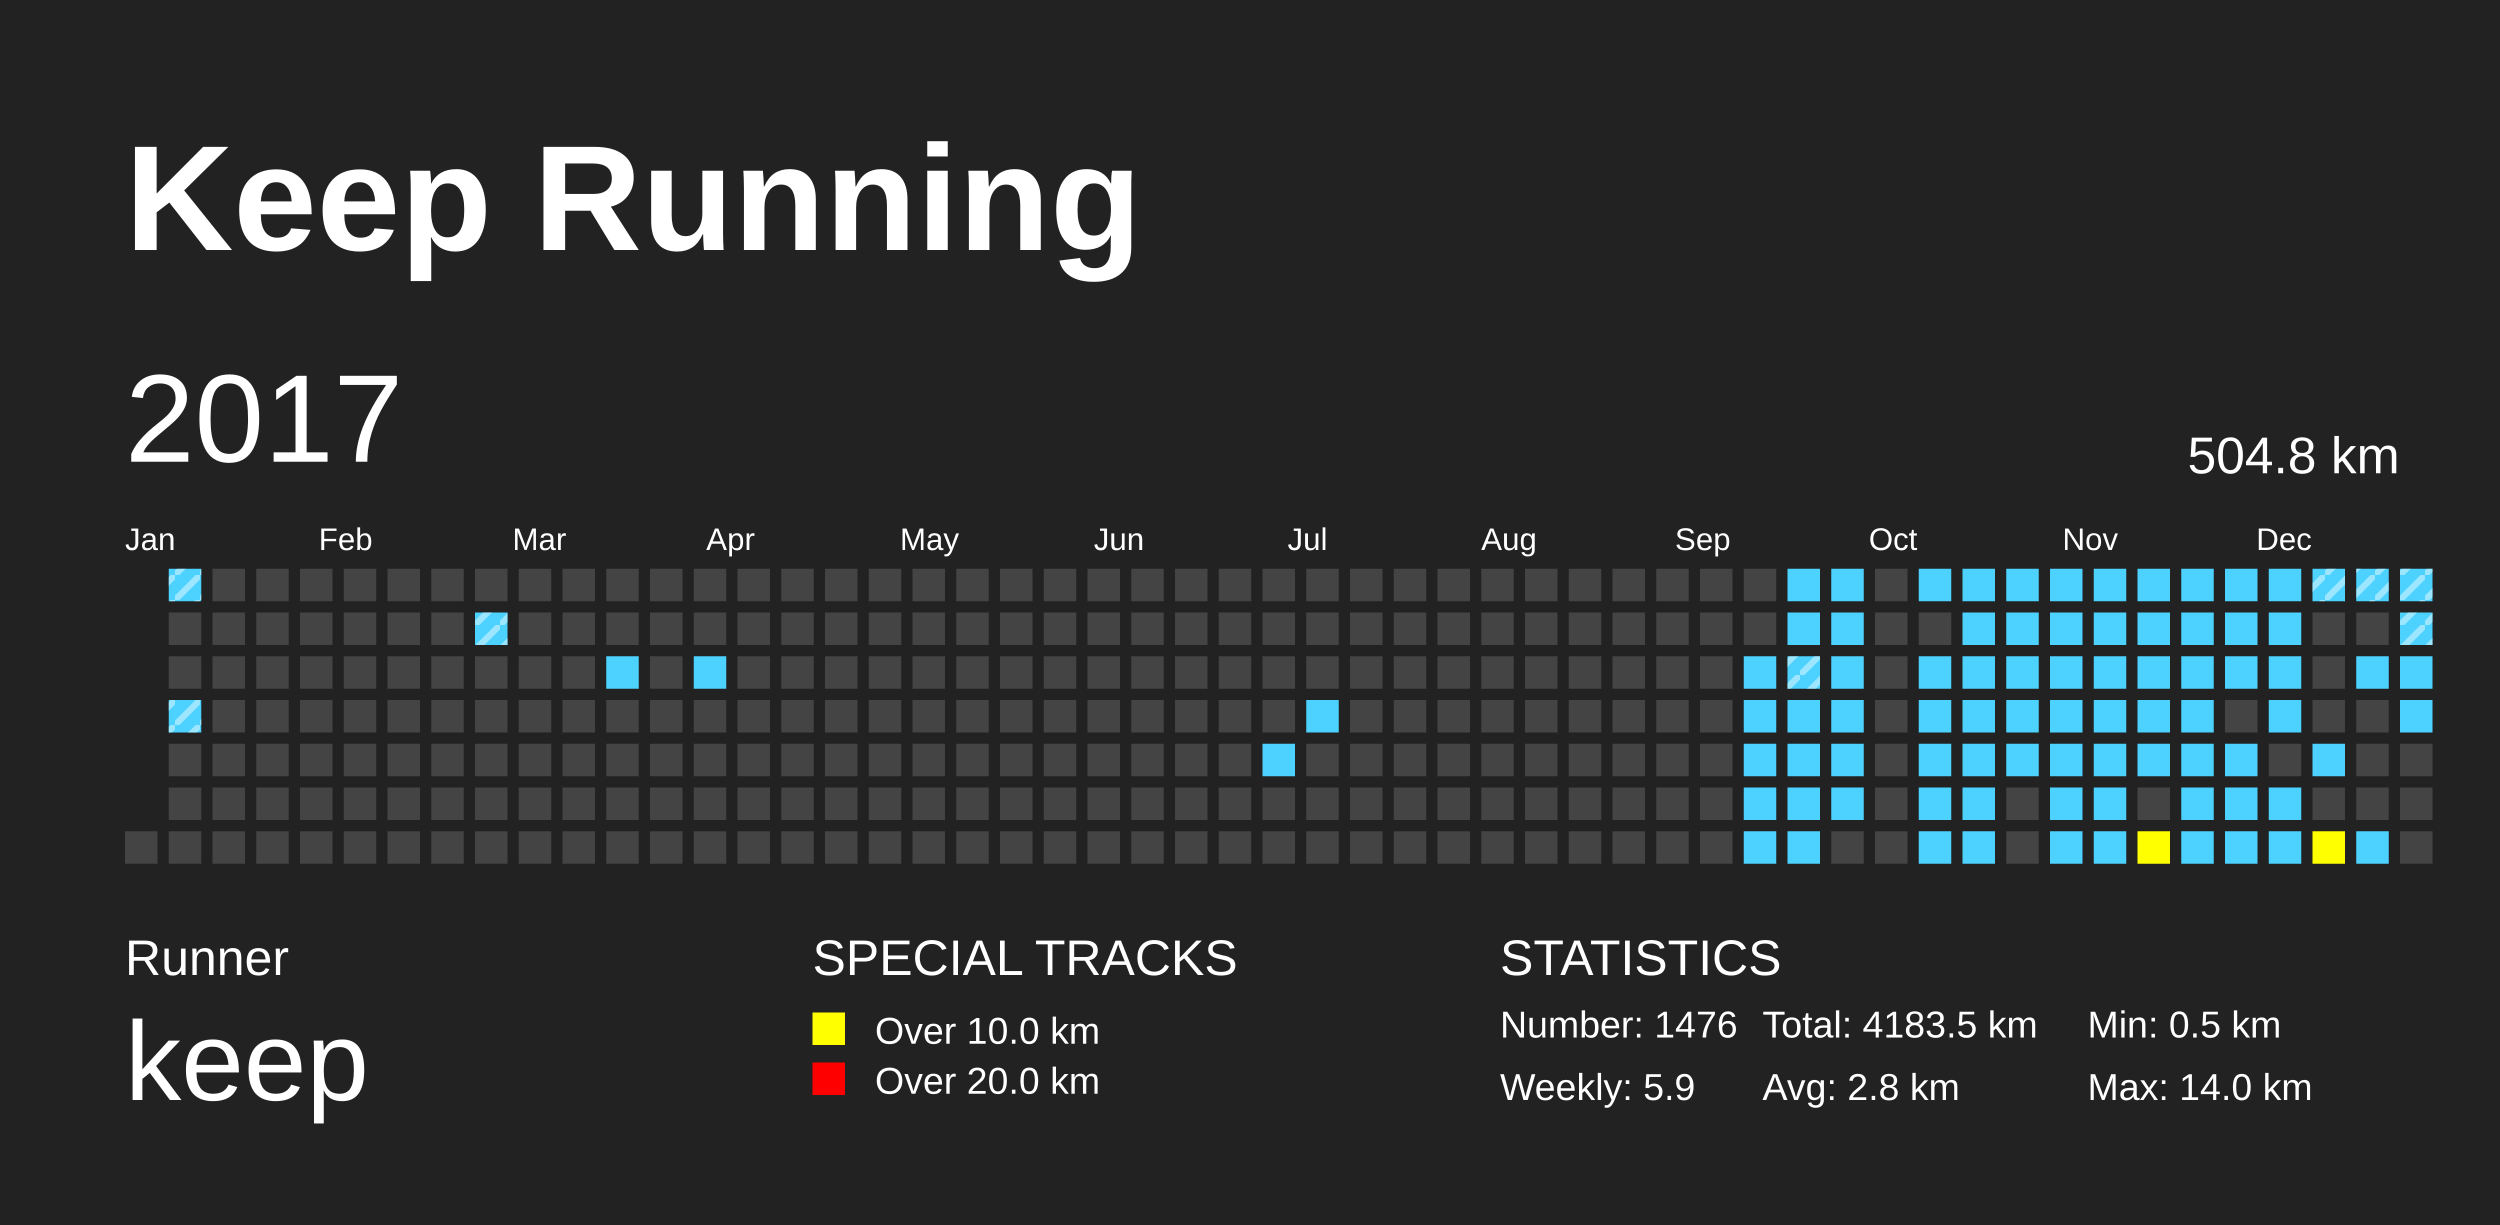
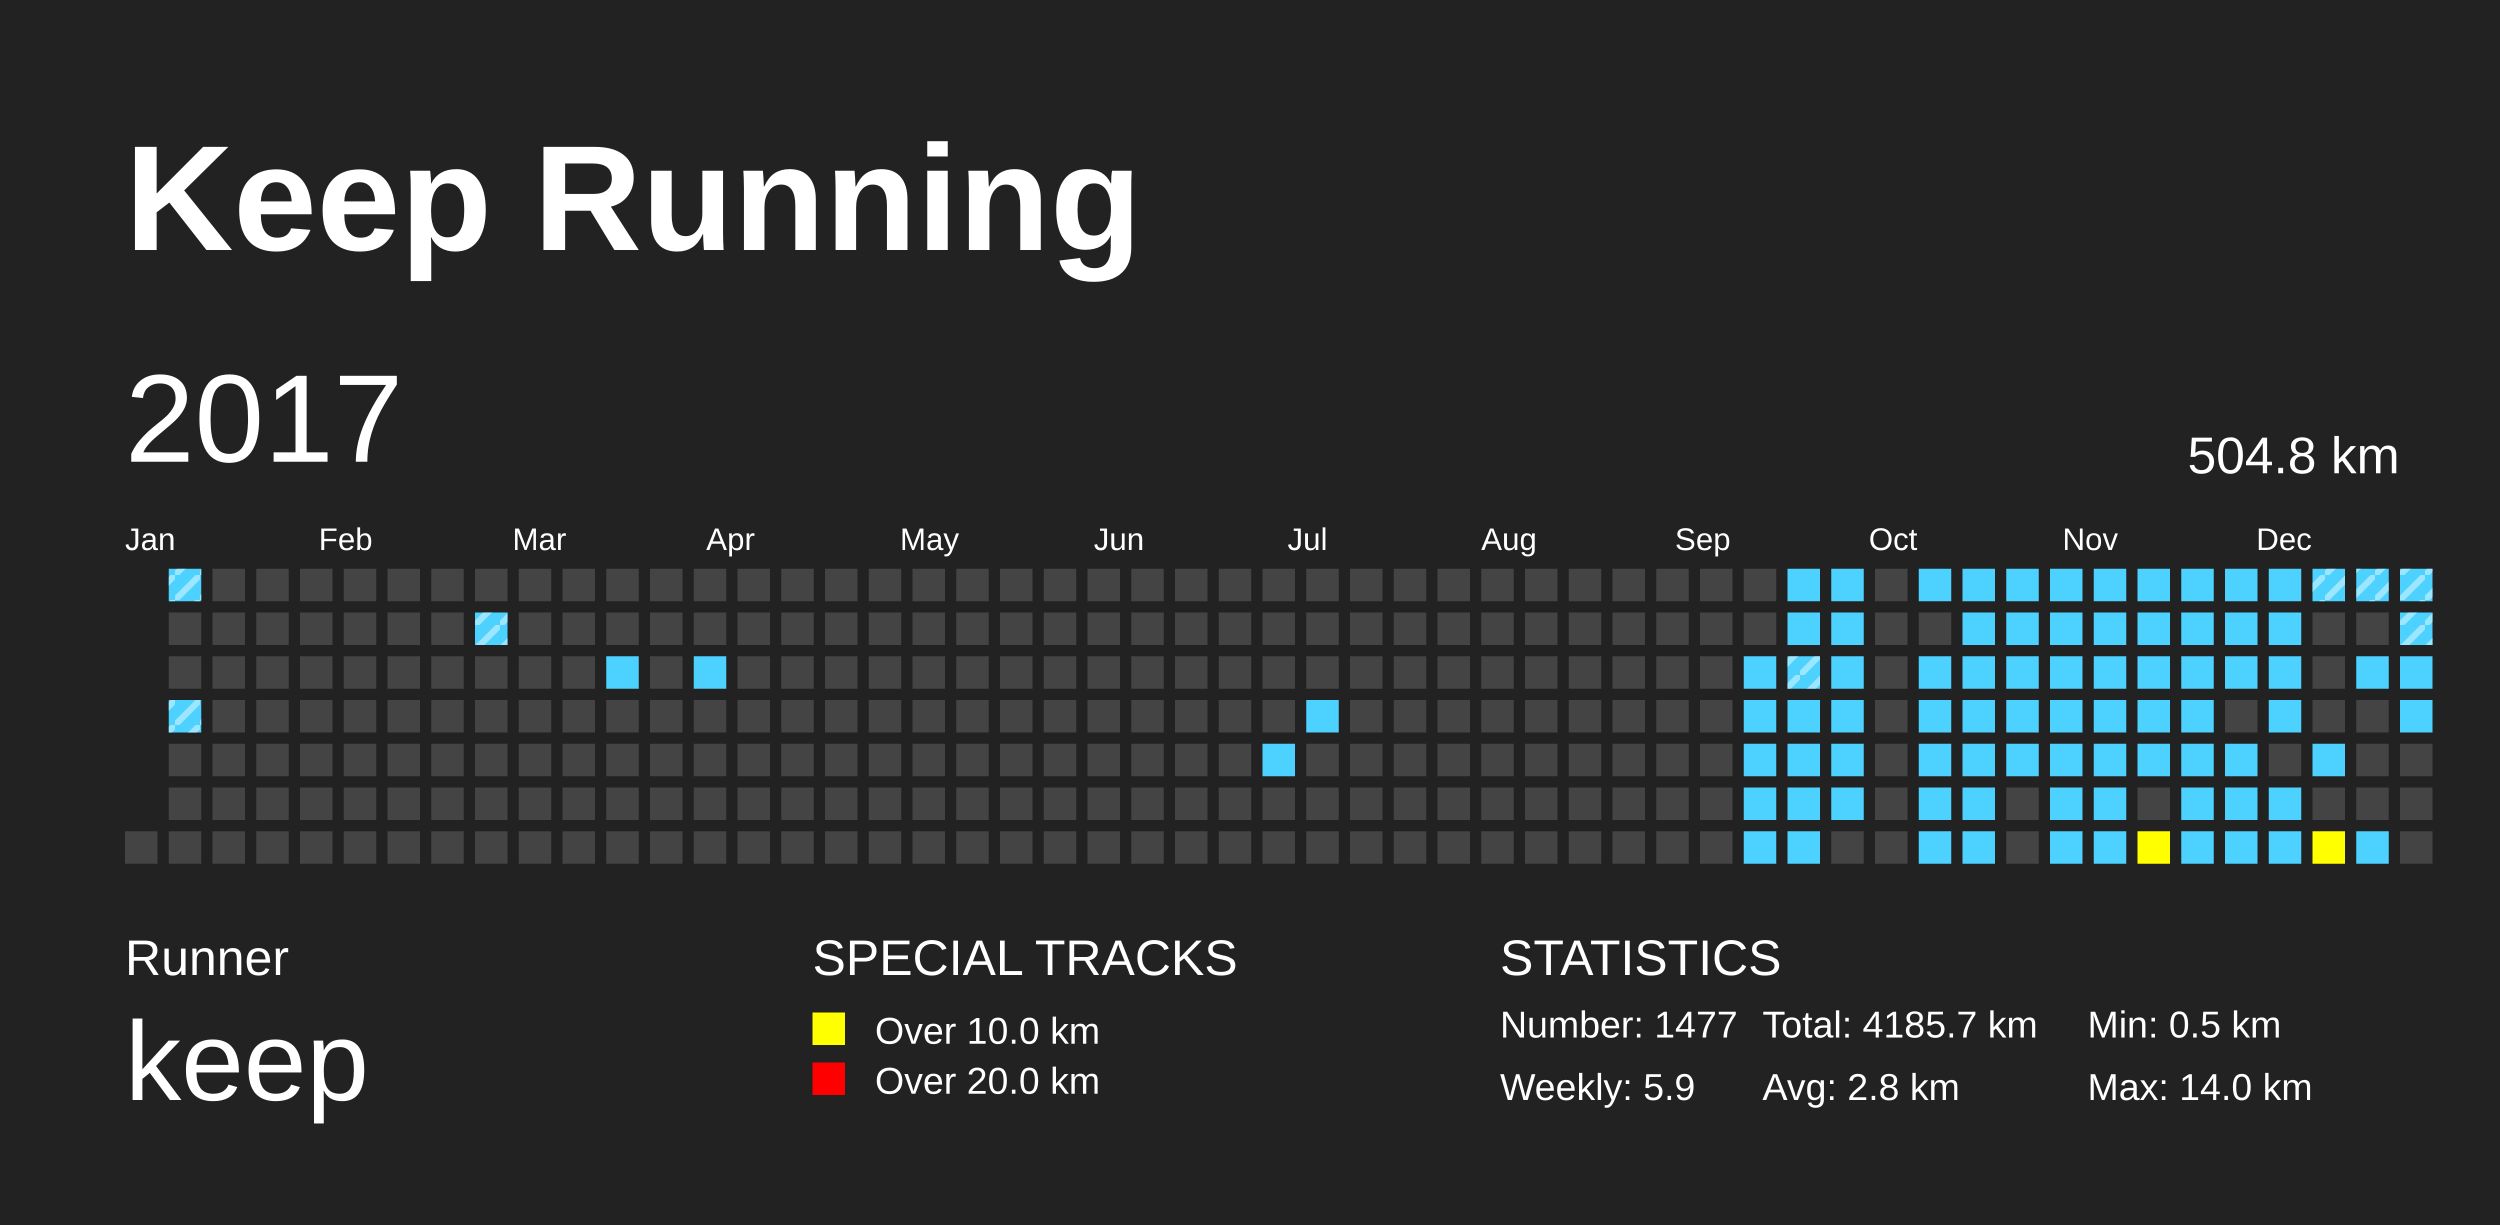
<svg xmlns="http://www.w3.org/2000/svg" baseProfile="full" height="98mm" version="1.1" viewBox="0,0,200,98" width="200mm">
  <defs>
    <pattern height="2" id="indoor-stripe" patternUnits="userSpaceOnUse" width="2">
      <line stroke="white" stroke-opacity="0.45" stroke-width="0.5" x1="0" x2="2" y1="2" y2="0" />
    </pattern>
  </defs>
  <rect fill="#222222" height="98" width="200" x="0" y="0" />
  <text fill="#FFFFFF" style="font-size:12px; font-family:Arial; font-weight:bold;" x="10" y="20">Keep Running</text>
  <text fill="#FFFFFF" style="font-size:4px; font-family:Arial" x="10" y="78">Runner</text>
  <text fill="#FFFFFF" style="font-size:9px; font-family:Arial" x="10" y="88">keep</text>
  <text fill="#FFFFFF" style="font-size:4px; font-family:Arial" x="65" y="78">SPECIAL TRACKS</text>
  <rect fill="yellow" height="2.6" width="2.6" x="65" y="81" />
  <text fill="#FFFFFF" style="font-size:3px; font-family:Arial" x="70" y="83.5">Over 10.0 km</text>
  <rect fill="red" height="2.6" width="2.6" x="65" y="85" />
  <text fill="#FFFFFF" style="font-size:3px; font-family:Arial" x="70" y="87.5">Over 20.0 km</text>
  <text fill="#FFFFFF" style="font-size:4px; font-family:Arial" x="120" y="78">STATISTICS</text>
-   <text fill="#FFFFFF" style="font-size:3px; font-family:Arial" x="120" y="83">Number: 1476</text>
+   <text fill="#FFFFFF" style="font-size:3px; font-family:Arial" x="120" y="83">Number: 1477</text>
  <text fill="#FFFFFF" style="font-size:3px; font-family:Arial" x="120" y="88">Weekly: 5.9</text>
-   <text fill="#FFFFFF" style="font-size:3px; font-family:Arial" x="141" y="83">Total: 4183.5 km</text>
+   <text fill="#FFFFFF" style="font-size:3px; font-family:Arial" x="141" y="83">Total: 4185.7 km</text>
  <text fill="#FFFFFF" style="font-size:3px; font-family:Arial" x="141" y="88">Avg: 2.8 km</text>
  <text fill="#FFFFFF" style="font-size:3px; font-family:Arial" x="167" y="83">Min: 0.5 km</text>
  <text fill="#FFFFFF" style="font-size:3px; font-family:Arial" x="167" y="88">Max: 14.0 km</text>
  <text dominant-baseline="hanging" fill="#FFFFFF" style="font-size:10.0px; font-family:Arial;" x="10" y="30">2017</text>
  <text dominant-baseline="hanging" fill="#FFFFFF" style="font-size:4.125px; font-family:Arial;" x="175" y="35">504.8 km</text>
  <text fill="#FFFFFF" style="font-size:2.5px; font-family:Arial" x="10.0" y="44">Jan</text>
  <text fill="#FFFFFF" style="font-size:2.5px; font-family:Arial" x="25.5" y="44">Feb</text>
  <text fill="#FFFFFF" style="font-size:2.5px; font-family:Arial" x="41.0" y="44">Mar</text>
  <text fill="#FFFFFF" style="font-size:2.5px; font-family:Arial" x="56.5" y="44">Apr</text>
  <text fill="#FFFFFF" style="font-size:2.5px; font-family:Arial" x="72.0" y="44">May</text>
  <text fill="#FFFFFF" style="font-size:2.5px; font-family:Arial" x="87.5" y="44">Jun</text>
  <text fill="#FFFFFF" style="font-size:2.5px; font-family:Arial" x="103.0" y="44">Jul</text>
  <text fill="#FFFFFF" style="font-size:2.5px; font-family:Arial" x="118.5" y="44">Aug</text>
  <text fill="#FFFFFF" style="font-size:2.5px; font-family:Arial" x="134.0" y="44">Sep</text>
  <text fill="#FFFFFF" style="font-size:2.5px; font-family:Arial" x="149.5" y="44">Oct</text>
  <text fill="#FFFFFF" style="font-size:2.5px; font-family:Arial" x="165.0" y="44">Nov</text>
  <text fill="#FFFFFF" style="font-size:2.5px; font-family:Arial" x="180.5" y="44">Dec</text>
  <rect fill="#444444" height="2.6" width="2.6" x="10.0" y="66.5" />
  <rect fill="#4DD2FF" height="2.6" width="2.6" x="13.5" y="45.5" />
  <rect fill="url(#indoor-stripe)" height="2.6" style="pointer-events: none;" width="2.6" x="13.5" y="45.5" />
  <rect fill="#444444" height="2.6" width="2.6" x="13.5" y="49.0" />
  <rect fill="#444444" height="2.6" width="2.6" x="13.5" y="52.5" />
  <rect fill="#4DD2FF" height="2.6" width="2.6" x="13.5" y="56.0" />
  <rect fill="url(#indoor-stripe)" height="2.6" style="pointer-events: none;" width="2.6" x="13.5" y="56.0" />
  <rect fill="#444444" height="2.6" width="2.6" x="13.5" y="59.5" />
  <rect fill="#444444" height="2.6" width="2.6" x="13.5" y="63.0" />
  <rect fill="#444444" height="2.6" width="2.6" x="13.5" y="66.5" />
  <rect fill="#444444" height="2.6" width="2.6" x="17.0" y="45.5" />
  <rect fill="#444444" height="2.6" width="2.6" x="17.0" y="49.0" />
  <rect fill="#444444" height="2.6" width="2.6" x="17.0" y="52.5" />
  <rect fill="#444444" height="2.6" width="2.6" x="17.0" y="56.0" />
  <rect fill="#444444" height="2.6" width="2.6" x="17.0" y="59.5" />
  <rect fill="#444444" height="2.6" width="2.6" x="17.0" y="63.0" />
  <rect fill="#444444" height="2.6" width="2.6" x="17.0" y="66.5" />
  <rect fill="#444444" height="2.6" width="2.6" x="20.5" y="45.5" />
  <rect fill="#444444" height="2.6" width="2.6" x="20.5" y="49.0" />
  <rect fill="#444444" height="2.6" width="2.6" x="20.5" y="52.5" />
  <rect fill="#444444" height="2.6" width="2.6" x="20.5" y="56.0" />
  <rect fill="#444444" height="2.6" width="2.6" x="20.5" y="59.5" />
  <rect fill="#444444" height="2.6" width="2.6" x="20.5" y="63.0" />
  <rect fill="#444444" height="2.6" width="2.6" x="20.5" y="66.5" />
  <rect fill="#444444" height="2.6" width="2.6" x="24.0" y="45.5" />
  <rect fill="#444444" height="2.6" width="2.6" x="24.0" y="49.0" />
  <rect fill="#444444" height="2.6" width="2.6" x="24.0" y="52.5" />
  <rect fill="#444444" height="2.6" width="2.6" x="24.0" y="56.0" />
  <rect fill="#444444" height="2.6" width="2.6" x="24.0" y="59.5" />
  <rect fill="#444444" height="2.6" width="2.6" x="24.0" y="63.0" />
  <rect fill="#444444" height="2.6" width="2.6" x="24.0" y="66.5" />
  <rect fill="#444444" height="2.6" width="2.6" x="27.5" y="45.5" />
  <rect fill="#444444" height="2.6" width="2.6" x="27.5" y="49.0" />
  <rect fill="#444444" height="2.6" width="2.6" x="27.5" y="52.5" />
  <rect fill="#444444" height="2.6" width="2.6" x="27.5" y="56.0" />
  <rect fill="#444444" height="2.6" width="2.6" x="27.5" y="59.5" />
  <rect fill="#444444" height="2.6" width="2.6" x="27.5" y="63.0" />
  <rect fill="#444444" height="2.6" width="2.6" x="27.5" y="66.5" />
  <rect fill="#444444" height="2.6" width="2.6" x="31.0" y="45.5" />
  <rect fill="#444444" height="2.6" width="2.6" x="31.0" y="49.0" />
  <rect fill="#444444" height="2.6" width="2.6" x="31.0" y="52.5" />
  <rect fill="#444444" height="2.6" width="2.6" x="31.0" y="56.0" />
  <rect fill="#444444" height="2.6" width="2.6" x="31.0" y="59.5" />
  <rect fill="#444444" height="2.6" width="2.6" x="31.0" y="63.0" />
  <rect fill="#444444" height="2.6" width="2.6" x="31.0" y="66.5" />
  <rect fill="#444444" height="2.6" width="2.6" x="34.5" y="45.5" />
  <rect fill="#444444" height="2.6" width="2.6" x="34.5" y="49.0" />
  <rect fill="#444444" height="2.6" width="2.6" x="34.5" y="52.5" />
  <rect fill="#444444" height="2.6" width="2.6" x="34.5" y="56.0" />
  <rect fill="#444444" height="2.6" width="2.6" x="34.5" y="59.5" />
  <rect fill="#444444" height="2.6" width="2.6" x="34.5" y="63.0" />
  <rect fill="#444444" height="2.6" width="2.6" x="34.5" y="66.5" />
  <rect fill="#444444" height="2.6" width="2.6" x="38.0" y="45.5" />
  <rect fill="#4DD2FF" height="2.6" width="2.6" x="38.0" y="49.0" />
  <rect fill="url(#indoor-stripe)" height="2.6" style="pointer-events: none;" width="2.6" x="38.0" y="49.0" />
  <rect fill="#444444" height="2.6" width="2.6" x="38.0" y="52.5" />
  <rect fill="#444444" height="2.6" width="2.6" x="38.0" y="56.0" />
  <rect fill="#444444" height="2.6" width="2.6" x="38.0" y="59.5" />
  <rect fill="#444444" height="2.6" width="2.6" x="38.0" y="63.0" />
  <rect fill="#444444" height="2.6" width="2.6" x="38.0" y="66.5" />
  <rect fill="#444444" height="2.6" width="2.6" x="41.5" y="45.5" />
  <rect fill="#444444" height="2.6" width="2.6" x="41.5" y="49.0" />
  <rect fill="#444444" height="2.6" width="2.6" x="41.5" y="52.5" />
  <rect fill="#444444" height="2.6" width="2.6" x="41.5" y="56.0" />
  <rect fill="#444444" height="2.6" width="2.6" x="41.5" y="59.5" />
  <rect fill="#444444" height="2.6" width="2.6" x="41.5" y="63.0" />
  <rect fill="#444444" height="2.6" width="2.6" x="41.5" y="66.5" />
  <rect fill="#444444" height="2.6" width="2.6" x="45.0" y="45.5" />
  <rect fill="#444444" height="2.6" width="2.6" x="45.0" y="49.0" />
  <rect fill="#444444" height="2.6" width="2.6" x="45.0" y="52.5" />
  <rect fill="#444444" height="2.6" width="2.6" x="45.0" y="56.0" />
  <rect fill="#444444" height="2.6" width="2.6" x="45.0" y="59.5" />
  <rect fill="#444444" height="2.6" width="2.6" x="45.0" y="63.0" />
  <rect fill="#444444" height="2.6" width="2.6" x="45.0" y="66.5" />
  <rect fill="#444444" height="2.6" width="2.6" x="48.5" y="45.5" />
  <rect fill="#444444" height="2.6" width="2.6" x="48.5" y="49.0" />
  <rect fill="#4DD2FF" height="2.6" width="2.6" x="48.5" y="52.5" />
  <rect fill="#444444" height="2.6" width="2.6" x="48.5" y="56.0" />
  <rect fill="#444444" height="2.6" width="2.6" x="48.5" y="59.5" />
  <rect fill="#444444" height="2.6" width="2.6" x="48.5" y="63.0" />
  <rect fill="#444444" height="2.6" width="2.6" x="48.5" y="66.5" />
  <rect fill="#444444" height="2.6" width="2.6" x="52.0" y="45.5" />
  <rect fill="#444444" height="2.6" width="2.6" x="52.0" y="49.0" />
  <rect fill="#444444" height="2.6" width="2.6" x="52.0" y="52.5" />
  <rect fill="#444444" height="2.6" width="2.6" x="52.0" y="56.0" />
  <rect fill="#444444" height="2.6" width="2.6" x="52.0" y="59.5" />
  <rect fill="#444444" height="2.6" width="2.6" x="52.0" y="63.0" />
  <rect fill="#444444" height="2.6" width="2.6" x="52.0" y="66.5" />
  <rect fill="#444444" height="2.6" width="2.6" x="55.5" y="45.5" />
  <rect fill="#444444" height="2.6" width="2.6" x="55.5" y="49.0" />
  <rect fill="#4DD2FF" height="2.6" width="2.6" x="55.5" y="52.5" />
  <rect fill="#444444" height="2.6" width="2.6" x="55.5" y="56.0" />
  <rect fill="#444444" height="2.6" width="2.6" x="55.5" y="59.5" />
  <rect fill="#444444" height="2.6" width="2.6" x="55.5" y="63.0" />
  <rect fill="#444444" height="2.6" width="2.6" x="55.5" y="66.5" />
  <rect fill="#444444" height="2.6" width="2.6" x="59.0" y="45.5" />
  <rect fill="#444444" height="2.6" width="2.6" x="59.0" y="49.0" />
  <rect fill="#444444" height="2.6" width="2.6" x="59.0" y="52.5" />
  <rect fill="#444444" height="2.6" width="2.6" x="59.0" y="56.0" />
  <rect fill="#444444" height="2.6" width="2.6" x="59.0" y="59.5" />
  <rect fill="#444444" height="2.6" width="2.6" x="59.0" y="63.0" />
  <rect fill="#444444" height="2.6" width="2.6" x="59.0" y="66.5" />
  <rect fill="#444444" height="2.6" width="2.6" x="62.5" y="45.5" />
  <rect fill="#444444" height="2.6" width="2.6" x="62.5" y="49.0" />
  <rect fill="#444444" height="2.6" width="2.6" x="62.5" y="52.5" />
  <rect fill="#444444" height="2.6" width="2.6" x="62.5" y="56.0" />
  <rect fill="#444444" height="2.6" width="2.6" x="62.5" y="59.5" />
  <rect fill="#444444" height="2.6" width="2.6" x="62.5" y="63.0" />
  <rect fill="#444444" height="2.6" width="2.6" x="62.5" y="66.5" />
  <rect fill="#444444" height="2.6" width="2.6" x="66.0" y="45.5" />
  <rect fill="#444444" height="2.6" width="2.6" x="66.0" y="49.0" />
  <rect fill="#444444" height="2.6" width="2.6" x="66.0" y="52.5" />
  <rect fill="#444444" height="2.6" width="2.6" x="66.0" y="56.0" />
  <rect fill="#444444" height="2.6" width="2.6" x="66.0" y="59.5" />
  <rect fill="#444444" height="2.6" width="2.6" x="66.0" y="63.0" />
  <rect fill="#444444" height="2.6" width="2.6" x="66.0" y="66.5" />
  <rect fill="#444444" height="2.6" width="2.6" x="69.5" y="45.5" />
  <rect fill="#444444" height="2.6" width="2.6" x="69.5" y="49.0" />
  <rect fill="#444444" height="2.6" width="2.6" x="69.5" y="52.5" />
  <rect fill="#444444" height="2.6" width="2.6" x="69.5" y="56.0" />
  <rect fill="#444444" height="2.6" width="2.6" x="69.5" y="59.5" />
  <rect fill="#444444" height="2.6" width="2.6" x="69.5" y="63.0" />
  <rect fill="#444444" height="2.6" width="2.6" x="69.5" y="66.5" />
  <rect fill="#444444" height="2.6" width="2.6" x="73.0" y="45.5" />
  <rect fill="#444444" height="2.6" width="2.6" x="73.0" y="49.0" />
  <rect fill="#444444" height="2.6" width="2.6" x="73.0" y="52.5" />
  <rect fill="#444444" height="2.6" width="2.6" x="73.0" y="56.0" />
  <rect fill="#444444" height="2.6" width="2.6" x="73.0" y="59.5" />
  <rect fill="#444444" height="2.6" width="2.6" x="73.0" y="63.0" />
  <rect fill="#444444" height="2.6" width="2.6" x="73.0" y="66.5" />
  <rect fill="#444444" height="2.6" width="2.6" x="76.5" y="45.5" />
  <rect fill="#444444" height="2.6" width="2.6" x="76.5" y="49.0" />
  <rect fill="#444444" height="2.6" width="2.6" x="76.5" y="52.5" />
  <rect fill="#444444" height="2.6" width="2.6" x="76.5" y="56.0" />
  <rect fill="#444444" height="2.6" width="2.6" x="76.5" y="59.5" />
  <rect fill="#444444" height="2.6" width="2.6" x="76.5" y="63.0" />
  <rect fill="#444444" height="2.6" width="2.6" x="76.5" y="66.5" />
  <rect fill="#444444" height="2.6" width="2.6" x="80.0" y="45.5" />
  <rect fill="#444444" height="2.6" width="2.6" x="80.0" y="49.0" />
  <rect fill="#444444" height="2.6" width="2.6" x="80.0" y="52.5" />
  <rect fill="#444444" height="2.6" width="2.6" x="80.0" y="56.0" />
  <rect fill="#444444" height="2.6" width="2.6" x="80.0" y="59.5" />
  <rect fill="#444444" height="2.6" width="2.6" x="80.0" y="63.0" />
  <rect fill="#444444" height="2.6" width="2.6" x="80.0" y="66.5" />
  <rect fill="#444444" height="2.6" width="2.6" x="83.5" y="45.5" />
  <rect fill="#444444" height="2.6" width="2.6" x="83.5" y="49.0" />
  <rect fill="#444444" height="2.6" width="2.6" x="83.5" y="52.5" />
  <rect fill="#444444" height="2.6" width="2.6" x="83.5" y="56.0" />
  <rect fill="#444444" height="2.6" width="2.6" x="83.5" y="59.5" />
  <rect fill="#444444" height="2.6" width="2.6" x="83.5" y="63.0" />
  <rect fill="#444444" height="2.6" width="2.6" x="83.5" y="66.5" />
  <rect fill="#444444" height="2.6" width="2.6" x="87.0" y="45.5" />
  <rect fill="#444444" height="2.6" width="2.6" x="87.0" y="49.0" />
  <rect fill="#444444" height="2.6" width="2.6" x="87.0" y="52.5" />
  <rect fill="#444444" height="2.6" width="2.6" x="87.0" y="56.0" />
  <rect fill="#444444" height="2.6" width="2.6" x="87.0" y="59.5" />
  <rect fill="#444444" height="2.6" width="2.6" x="87.0" y="63.0" />
  <rect fill="#444444" height="2.6" width="2.6" x="87.0" y="66.5" />
  <rect fill="#444444" height="2.6" width="2.6" x="90.5" y="45.5" />
  <rect fill="#444444" height="2.6" width="2.6" x="90.5" y="49.0" />
  <rect fill="#444444" height="2.6" width="2.6" x="90.5" y="52.5" />
  <rect fill="#444444" height="2.6" width="2.6" x="90.5" y="56.0" />
  <rect fill="#444444" height="2.6" width="2.6" x="90.5" y="59.5" />
  <rect fill="#444444" height="2.6" width="2.6" x="90.5" y="63.0" />
  <rect fill="#444444" height="2.6" width="2.6" x="90.5" y="66.5" />
  <rect fill="#444444" height="2.6" width="2.6" x="94.0" y="45.5" />
  <rect fill="#444444" height="2.6" width="2.6" x="94.0" y="49.0" />
  <rect fill="#444444" height="2.6" width="2.6" x="94.0" y="52.5" />
  <rect fill="#444444" height="2.6" width="2.6" x="94.0" y="56.0" />
  <rect fill="#444444" height="2.6" width="2.6" x="94.0" y="59.5" />
  <rect fill="#444444" height="2.6" width="2.6" x="94.0" y="63.0" />
  <rect fill="#444444" height="2.6" width="2.6" x="94.0" y="66.5" />
  <rect fill="#444444" height="2.6" width="2.6" x="97.5" y="45.5" />
  <rect fill="#444444" height="2.6" width="2.6" x="97.5" y="49.0" />
  <rect fill="#444444" height="2.6" width="2.6" x="97.5" y="52.5" />
  <rect fill="#444444" height="2.6" width="2.6" x="97.5" y="56.0" />
  <rect fill="#444444" height="2.6" width="2.6" x="97.5" y="59.5" />
  <rect fill="#444444" height="2.6" width="2.6" x="97.5" y="63.0" />
  <rect fill="#444444" height="2.6" width="2.6" x="97.5" y="66.5" />
  <rect fill="#444444" height="2.6" width="2.6" x="101.0" y="45.5" />
  <rect fill="#444444" height="2.6" width="2.6" x="101.0" y="49.0" />
  <rect fill="#444444" height="2.6" width="2.6" x="101.0" y="52.5" />
  <rect fill="#444444" height="2.6" width="2.6" x="101.0" y="56.0" />
  <rect fill="#4DD2FF" height="2.6" width="2.6" x="101.0" y="59.5" />
  <rect fill="#444444" height="2.6" width="2.6" x="101.0" y="63.0" />
  <rect fill="#444444" height="2.6" width="2.6" x="101.0" y="66.5" />
  <rect fill="#444444" height="2.6" width="2.6" x="104.5" y="45.5" />
  <rect fill="#444444" height="2.6" width="2.6" x="104.5" y="49.0" />
  <rect fill="#444444" height="2.6" width="2.6" x="104.5" y="52.5" />
  <rect fill="#4DD2FF" height="2.6" width="2.6" x="104.5" y="56.0" />
  <rect fill="#444444" height="2.6" width="2.6" x="104.5" y="59.5" />
  <rect fill="#444444" height="2.6" width="2.6" x="104.5" y="63.0" />
  <rect fill="#444444" height="2.6" width="2.6" x="104.5" y="66.5" />
  <rect fill="#444444" height="2.6" width="2.6" x="108.0" y="45.5" />
  <rect fill="#444444" height="2.6" width="2.6" x="108.0" y="49.0" />
  <rect fill="#444444" height="2.6" width="2.6" x="108.0" y="52.5" />
  <rect fill="#444444" height="2.6" width="2.6" x="108.0" y="56.0" />
  <rect fill="#444444" height="2.6" width="2.6" x="108.0" y="59.5" />
  <rect fill="#444444" height="2.6" width="2.6" x="108.0" y="63.0" />
  <rect fill="#444444" height="2.6" width="2.6" x="108.0" y="66.5" />
  <rect fill="#444444" height="2.6" width="2.6" x="111.5" y="45.5" />
  <rect fill="#444444" height="2.6" width="2.6" x="111.5" y="49.0" />
  <rect fill="#444444" height="2.6" width="2.6" x="111.5" y="52.5" />
  <rect fill="#444444" height="2.6" width="2.6" x="111.5" y="56.0" />
  <rect fill="#444444" height="2.6" width="2.6" x="111.5" y="59.5" />
  <rect fill="#444444" height="2.6" width="2.6" x="111.5" y="63.0" />
  <rect fill="#444444" height="2.6" width="2.6" x="111.5" y="66.5" />
  <rect fill="#444444" height="2.6" width="2.6" x="115.0" y="45.5" />
  <rect fill="#444444" height="2.6" width="2.6" x="115.0" y="49.0" />
  <rect fill="#444444" height="2.6" width="2.6" x="115.0" y="52.5" />
  <rect fill="#444444" height="2.6" width="2.6" x="115.0" y="56.0" />
  <rect fill="#444444" height="2.6" width="2.6" x="115.0" y="59.5" />
  <rect fill="#444444" height="2.6" width="2.6" x="115.0" y="63.0" />
  <rect fill="#444444" height="2.6" width="2.6" x="115.0" y="66.5" />
  <rect fill="#444444" height="2.6" width="2.6" x="118.5" y="45.5" />
  <rect fill="#444444" height="2.6" width="2.6" x="118.5" y="49.0" />
  <rect fill="#444444" height="2.6" width="2.6" x="118.5" y="52.5" />
  <rect fill="#444444" height="2.6" width="2.6" x="118.5" y="56.0" />
  <rect fill="#444444" height="2.6" width="2.6" x="118.5" y="59.5" />
  <rect fill="#444444" height="2.6" width="2.6" x="118.5" y="63.0" />
  <rect fill="#444444" height="2.6" width="2.6" x="118.5" y="66.5" />
  <rect fill="#444444" height="2.6" width="2.6" x="122.0" y="45.5" />
  <rect fill="#444444" height="2.6" width="2.6" x="122.0" y="49.0" />
  <rect fill="#444444" height="2.6" width="2.6" x="122.0" y="52.5" />
  <rect fill="#444444" height="2.6" width="2.6" x="122.0" y="56.0" />
  <rect fill="#444444" height="2.6" width="2.6" x="122.0" y="59.5" />
  <rect fill="#444444" height="2.6" width="2.6" x="122.0" y="63.0" />
  <rect fill="#444444" height="2.6" width="2.6" x="122.0" y="66.5" />
  <rect fill="#444444" height="2.6" width="2.6" x="125.5" y="45.5" />
  <rect fill="#444444" height="2.6" width="2.6" x="125.5" y="49.0" />
  <rect fill="#444444" height="2.6" width="2.6" x="125.5" y="52.5" />
  <rect fill="#444444" height="2.6" width="2.6" x="125.5" y="56.0" />
  <rect fill="#444444" height="2.6" width="2.6" x="125.5" y="59.5" />
  <rect fill="#444444" height="2.6" width="2.6" x="125.5" y="63.0" />
  <rect fill="#444444" height="2.6" width="2.6" x="125.5" y="66.5" />
  <rect fill="#444444" height="2.6" width="2.6" x="129.0" y="45.5" />
  <rect fill="#444444" height="2.6" width="2.6" x="129.0" y="49.0" />
  <rect fill="#444444" height="2.6" width="2.6" x="129.0" y="52.5" />
  <rect fill="#444444" height="2.6" width="2.6" x="129.0" y="56.0" />
  <rect fill="#444444" height="2.6" width="2.6" x="129.0" y="59.5" />
  <rect fill="#444444" height="2.6" width="2.6" x="129.0" y="63.0" />
  <rect fill="#444444" height="2.6" width="2.6" x="129.0" y="66.5" />
  <rect fill="#444444" height="2.6" width="2.6" x="132.5" y="45.5" />
  <rect fill="#444444" height="2.6" width="2.6" x="132.5" y="49.0" />
  <rect fill="#444444" height="2.6" width="2.6" x="132.5" y="52.5" />
  <rect fill="#444444" height="2.6" width="2.6" x="132.5" y="56.0" />
  <rect fill="#444444" height="2.6" width="2.6" x="132.5" y="59.5" />
  <rect fill="#444444" height="2.6" width="2.6" x="132.5" y="63.0" />
  <rect fill="#444444" height="2.6" width="2.6" x="132.5" y="66.5" />
  <rect fill="#444444" height="2.6" width="2.6" x="136.0" y="45.5" />
  <rect fill="#444444" height="2.6" width="2.6" x="136.0" y="49.0" />
  <rect fill="#444444" height="2.6" width="2.6" x="136.0" y="52.5" />
  <rect fill="#444444" height="2.6" width="2.6" x="136.0" y="56.0" />
  <rect fill="#444444" height="2.6" width="2.6" x="136.0" y="59.5" />
  <rect fill="#444444" height="2.6" width="2.6" x="136.0" y="63.0" />
  <rect fill="#444444" height="2.6" width="2.6" x="136.0" y="66.5" />
  <rect fill="#444444" height="2.6" width="2.6" x="139.5" y="45.5" />
  <rect fill="#444444" height="2.6" width="2.6" x="139.5" y="49.0" />
  <rect fill="#4DD2FF" height="2.6" width="2.6" x="139.5" y="52.5" />
  <rect fill="#4DD2FF" height="2.6" width="2.6" x="139.5" y="56.0" />
  <rect fill="#4DD2FF" height="2.6" width="2.6" x="139.5" y="59.5" />
  <rect fill="#4DD2FF" height="2.6" width="2.6" x="139.5" y="63.0" />
  <rect fill="#4DD2FF" height="2.6" width="2.6" x="139.5" y="66.5" />
  <rect fill="#4DD2FF" height="2.6" width="2.6" x="143.0" y="45.5" />
  <rect fill="#4DD2FF" height="2.6" width="2.6" x="143.0" y="49.0" />
  <rect fill="#4DD2FF" height="2.6" width="2.6" x="143.0" y="52.5" />
  <rect fill="url(#indoor-stripe)" height="2.6" style="pointer-events: none;" width="2.6" x="143.0" y="52.5" />
  <rect fill="#4DD2FF" height="2.6" width="2.6" x="143.0" y="56.0" />
  <rect fill="#4DD2FF" height="2.6" width="2.6" x="143.0" y="59.5" />
  <rect fill="#4DD2FF" height="2.6" width="2.6" x="143.0" y="63.0" />
  <rect fill="#4DD2FF" height="2.6" width="2.6" x="143.0" y="66.5" />
  <rect fill="#4DD2FF" height="2.6" width="2.6" x="146.5" y="45.5" />
  <rect fill="#4DD2FF" height="2.6" width="2.6" x="146.5" y="49.0" />
  <rect fill="#4DD2FF" height="2.6" width="2.6" x="146.5" y="52.5" />
  <rect fill="#4DD2FF" height="2.6" width="2.6" x="146.5" y="56.0" />
  <rect fill="#4DD2FF" height="2.6" width="2.6" x="146.5" y="59.5" />
  <rect fill="#4DD2FF" height="2.6" width="2.6" x="146.5" y="63.0" />
  <rect fill="#444444" height="2.6" width="2.6" x="146.5" y="66.5" />
  <rect fill="#444444" height="2.6" width="2.6" x="150.0" y="45.5" />
  <rect fill="#444444" height="2.6" width="2.6" x="150.0" y="49.0" />
  <rect fill="#444444" height="2.6" width="2.6" x="150.0" y="52.5" />
  <rect fill="#444444" height="2.6" width="2.6" x="150.0" y="56.0" />
  <rect fill="#444444" height="2.6" width="2.6" x="150.0" y="59.5" />
  <rect fill="#444444" height="2.6" width="2.6" x="150.0" y="63.0" />
  <rect fill="#444444" height="2.6" width="2.6" x="150.0" y="66.5" />
  <rect fill="#4DD2FF" height="2.6" width="2.6" x="153.5" y="45.5" />
  <rect fill="#444444" height="2.6" width="2.6" x="153.5" y="49.0" />
  <rect fill="#4DD2FF" height="2.6" width="2.6" x="153.5" y="52.5" />
  <rect fill="#4DD2FF" height="2.6" width="2.6" x="153.5" y="56.0" />
  <rect fill="#4DD2FF" height="2.6" width="2.6" x="153.5" y="59.5" />
  <rect fill="#4DD2FF" height="2.6" width="2.6" x="153.5" y="63.0" />
  <rect fill="#4DD2FF" height="2.6" width="2.6" x="153.5" y="66.5" />
  <rect fill="#4DD2FF" height="2.6" width="2.6" x="157.0" y="45.5" />
  <rect fill="#4DD2FF" height="2.6" width="2.6" x="157.0" y="49.0" />
  <rect fill="#4DD2FF" height="2.6" width="2.6" x="157.0" y="52.5" />
  <rect fill="#4DD2FF" height="2.6" width="2.6" x="157.0" y="56.0" />
  <rect fill="#4DD2FF" height="2.6" width="2.6" x="157.0" y="59.5" />
  <rect fill="#4DD2FF" height="2.6" width="2.6" x="157.0" y="63.0" />
  <rect fill="#4DD2FF" height="2.6" width="2.6" x="157.0" y="66.5" />
  <rect fill="#4DD2FF" height="2.6" width="2.6" x="160.5" y="45.5" />
  <rect fill="#4DD2FF" height="2.6" width="2.6" x="160.5" y="49.0" />
  <rect fill="#4DD2FF" height="2.6" width="2.6" x="160.5" y="52.5" />
  <rect fill="#4DD2FF" height="2.6" width="2.6" x="160.5" y="56.0" />
  <rect fill="#4DD2FF" height="2.6" width="2.6" x="160.5" y="59.5" />
  <rect fill="#444444" height="2.6" width="2.6" x="160.5" y="63.0" />
  <rect fill="#444444" height="2.6" width="2.6" x="160.5" y="66.5" />
  <rect fill="#4DD2FF" height="2.6" width="2.6" x="164.0" y="45.5" />
  <rect fill="#4DD2FF" height="2.6" width="2.6" x="164.0" y="49.0" />
  <rect fill="#4DD2FF" height="2.6" width="2.6" x="164.0" y="52.5" />
  <rect fill="#4DD2FF" height="2.6" width="2.6" x="164.0" y="56.0" />
  <rect fill="#4DD2FF" height="2.6" width="2.6" x="164.0" y="59.5" />
  <rect fill="#4DD2FF" height="2.6" width="2.6" x="164.0" y="63.0" />
  <rect fill="#4DD2FF" height="2.6" width="2.6" x="164.0" y="66.5" />
  <rect fill="#4DD2FF" height="2.6" width="2.6" x="167.5" y="45.5" />
  <rect fill="#4DD2FF" height="2.6" width="2.6" x="167.5" y="49.0" />
  <rect fill="#4DD2FF" height="2.6" width="2.6" x="167.5" y="52.5" />
  <rect fill="#4DD2FF" height="2.6" width="2.6" x="167.5" y="56.0" />
  <rect fill="#4DD2FF" height="2.6" width="2.6" x="167.5" y="59.5" />
  <rect fill="#4DD2FF" height="2.6" width="2.6" x="167.5" y="63.0" />
  <rect fill="#4DD2FF" height="2.6" width="2.6" x="167.5" y="66.5" />
  <rect fill="#4DD2FF" height="2.6" width="2.6" x="171.0" y="45.5" />
  <rect fill="#4DD2FF" height="2.6" width="2.6" x="171.0" y="49.0" />
  <rect fill="#4DD2FF" height="2.6" width="2.6" x="171.0" y="52.5" />
  <rect fill="#4DD2FF" height="2.6" width="2.6" x="171.0" y="56.0" />
  <rect fill="#4DD2FF" height="2.6" width="2.6" x="171.0" y="59.5" />
  <rect fill="#444444" height="2.6" width="2.6" x="171.0" y="63.0" />
  <rect fill="yellow" height="2.6" width="2.6" x="171.0" y="66.5" />
  <rect fill="#4DD2FF" height="2.6" width="2.6" x="174.5" y="45.5" />
  <rect fill="#4DD2FF" height="2.6" width="2.6" x="174.5" y="49.0" />
  <rect fill="#4DD2FF" height="2.6" width="2.6" x="174.5" y="52.5" />
  <rect fill="#4DD2FF" height="2.6" width="2.6" x="174.5" y="56.0" />
  <rect fill="#4DD2FF" height="2.6" width="2.6" x="174.5" y="59.5" />
  <rect fill="#4DD2FF" height="2.6" width="2.6" x="174.5" y="63.0" />
  <rect fill="#4DD2FF" height="2.6" width="2.6" x="174.5" y="66.5" />
  <rect fill="#4DD2FF" height="2.6" width="2.6" x="178.0" y="45.5" />
  <rect fill="#4DD2FF" height="2.6" width="2.6" x="178.0" y="49.0" />
  <rect fill="#4DD2FF" height="2.6" width="2.6" x="178.0" y="52.5" />
  <rect fill="#444444" height="2.6" width="2.6" x="178.0" y="56.0" />
  <rect fill="#4DD2FF" height="2.6" width="2.6" x="178.0" y="59.5" />
  <rect fill="#4DD2FF" height="2.6" width="2.6" x="178.0" y="63.0" />
  <rect fill="#4DD2FF" height="2.6" width="2.6" x="178.0" y="66.5" />
  <rect fill="#4DD2FF" height="2.6" width="2.6" x="181.5" y="45.5" />
  <rect fill="#4DD2FF" height="2.6" width="2.6" x="181.5" y="49.0" />
  <rect fill="#4DD2FF" height="2.6" width="2.6" x="181.5" y="52.5" />
  <rect fill="#4DD2FF" height="2.6" width="2.6" x="181.5" y="56.0" />
  <rect fill="#444444" height="2.6" width="2.6" x="181.5" y="59.5" />
  <rect fill="#4DD2FF" height="2.6" width="2.6" x="181.5" y="63.0" />
  <rect fill="#4DD2FF" height="2.6" width="2.6" x="181.5" y="66.5" />
  <rect fill="#4DD2FF" height="2.6" width="2.6" x="185.0" y="45.5" />
  <rect fill="url(#indoor-stripe)" height="2.6" style="pointer-events: none;" width="2.6" x="185.0" y="45.5" />
  <rect fill="#444444" height="2.6" width="2.6" x="185.0" y="49.0" />
  <rect fill="#444444" height="2.6" width="2.6" x="185.0" y="52.5" />
  <rect fill="#444444" height="2.6" width="2.6" x="185.0" y="56.0" />
  <rect fill="#4DD2FF" height="2.6" width="2.6" x="185.0" y="59.5" />
  <rect fill="#444444" height="2.6" width="2.6" x="185.0" y="63.0" />
  <rect fill="yellow" height="2.6" width="2.6" x="185.0" y="66.5" />
  <rect fill="#4DD2FF" height="2.6" width="2.6" x="188.5" y="45.5" />
  <rect fill="url(#indoor-stripe)" height="2.6" style="pointer-events: none;" width="2.6" x="188.5" y="45.5" />
  <rect fill="#444444" height="2.6" width="2.6" x="188.5" y="49.0" />
  <rect fill="#4DD2FF" height="2.6" width="2.6" x="188.5" y="52.5" />
  <rect fill="#444444" height="2.6" width="2.6" x="188.5" y="56.0" />
  <rect fill="#444444" height="2.6" width="2.6" x="188.5" y="59.5" />
  <rect fill="#444444" height="2.6" width="2.6" x="188.5" y="63.0" />
  <rect fill="#4DD2FF" height="2.6" width="2.6" x="188.5" y="66.5" />
  <rect fill="#4DD2FF" height="2.6" width="2.6" x="192.0" y="45.5" />
  <rect fill="url(#indoor-stripe)" height="2.6" style="pointer-events: none;" width="2.6" x="192.0" y="45.5" />
  <rect fill="#4DD2FF" height="2.6" width="2.6" x="192.0" y="49.0" />
  <rect fill="url(#indoor-stripe)" height="2.6" style="pointer-events: none;" width="2.6" x="192.0" y="49.0" />
  <rect fill="#4DD2FF" height="2.6" width="2.6" x="192.0" y="52.5" />
  <rect fill="#4DD2FF" height="2.6" width="2.6" x="192.0" y="56.0" />
  <rect fill="#444444" height="2.6" width="2.6" x="192.0" y="59.5" />
  <rect fill="#444444" height="2.6" width="2.6" x="192.0" y="63.0" />
  <rect fill="#444444" height="2.6" width="2.6" x="192.0" y="66.5" />
</svg>
